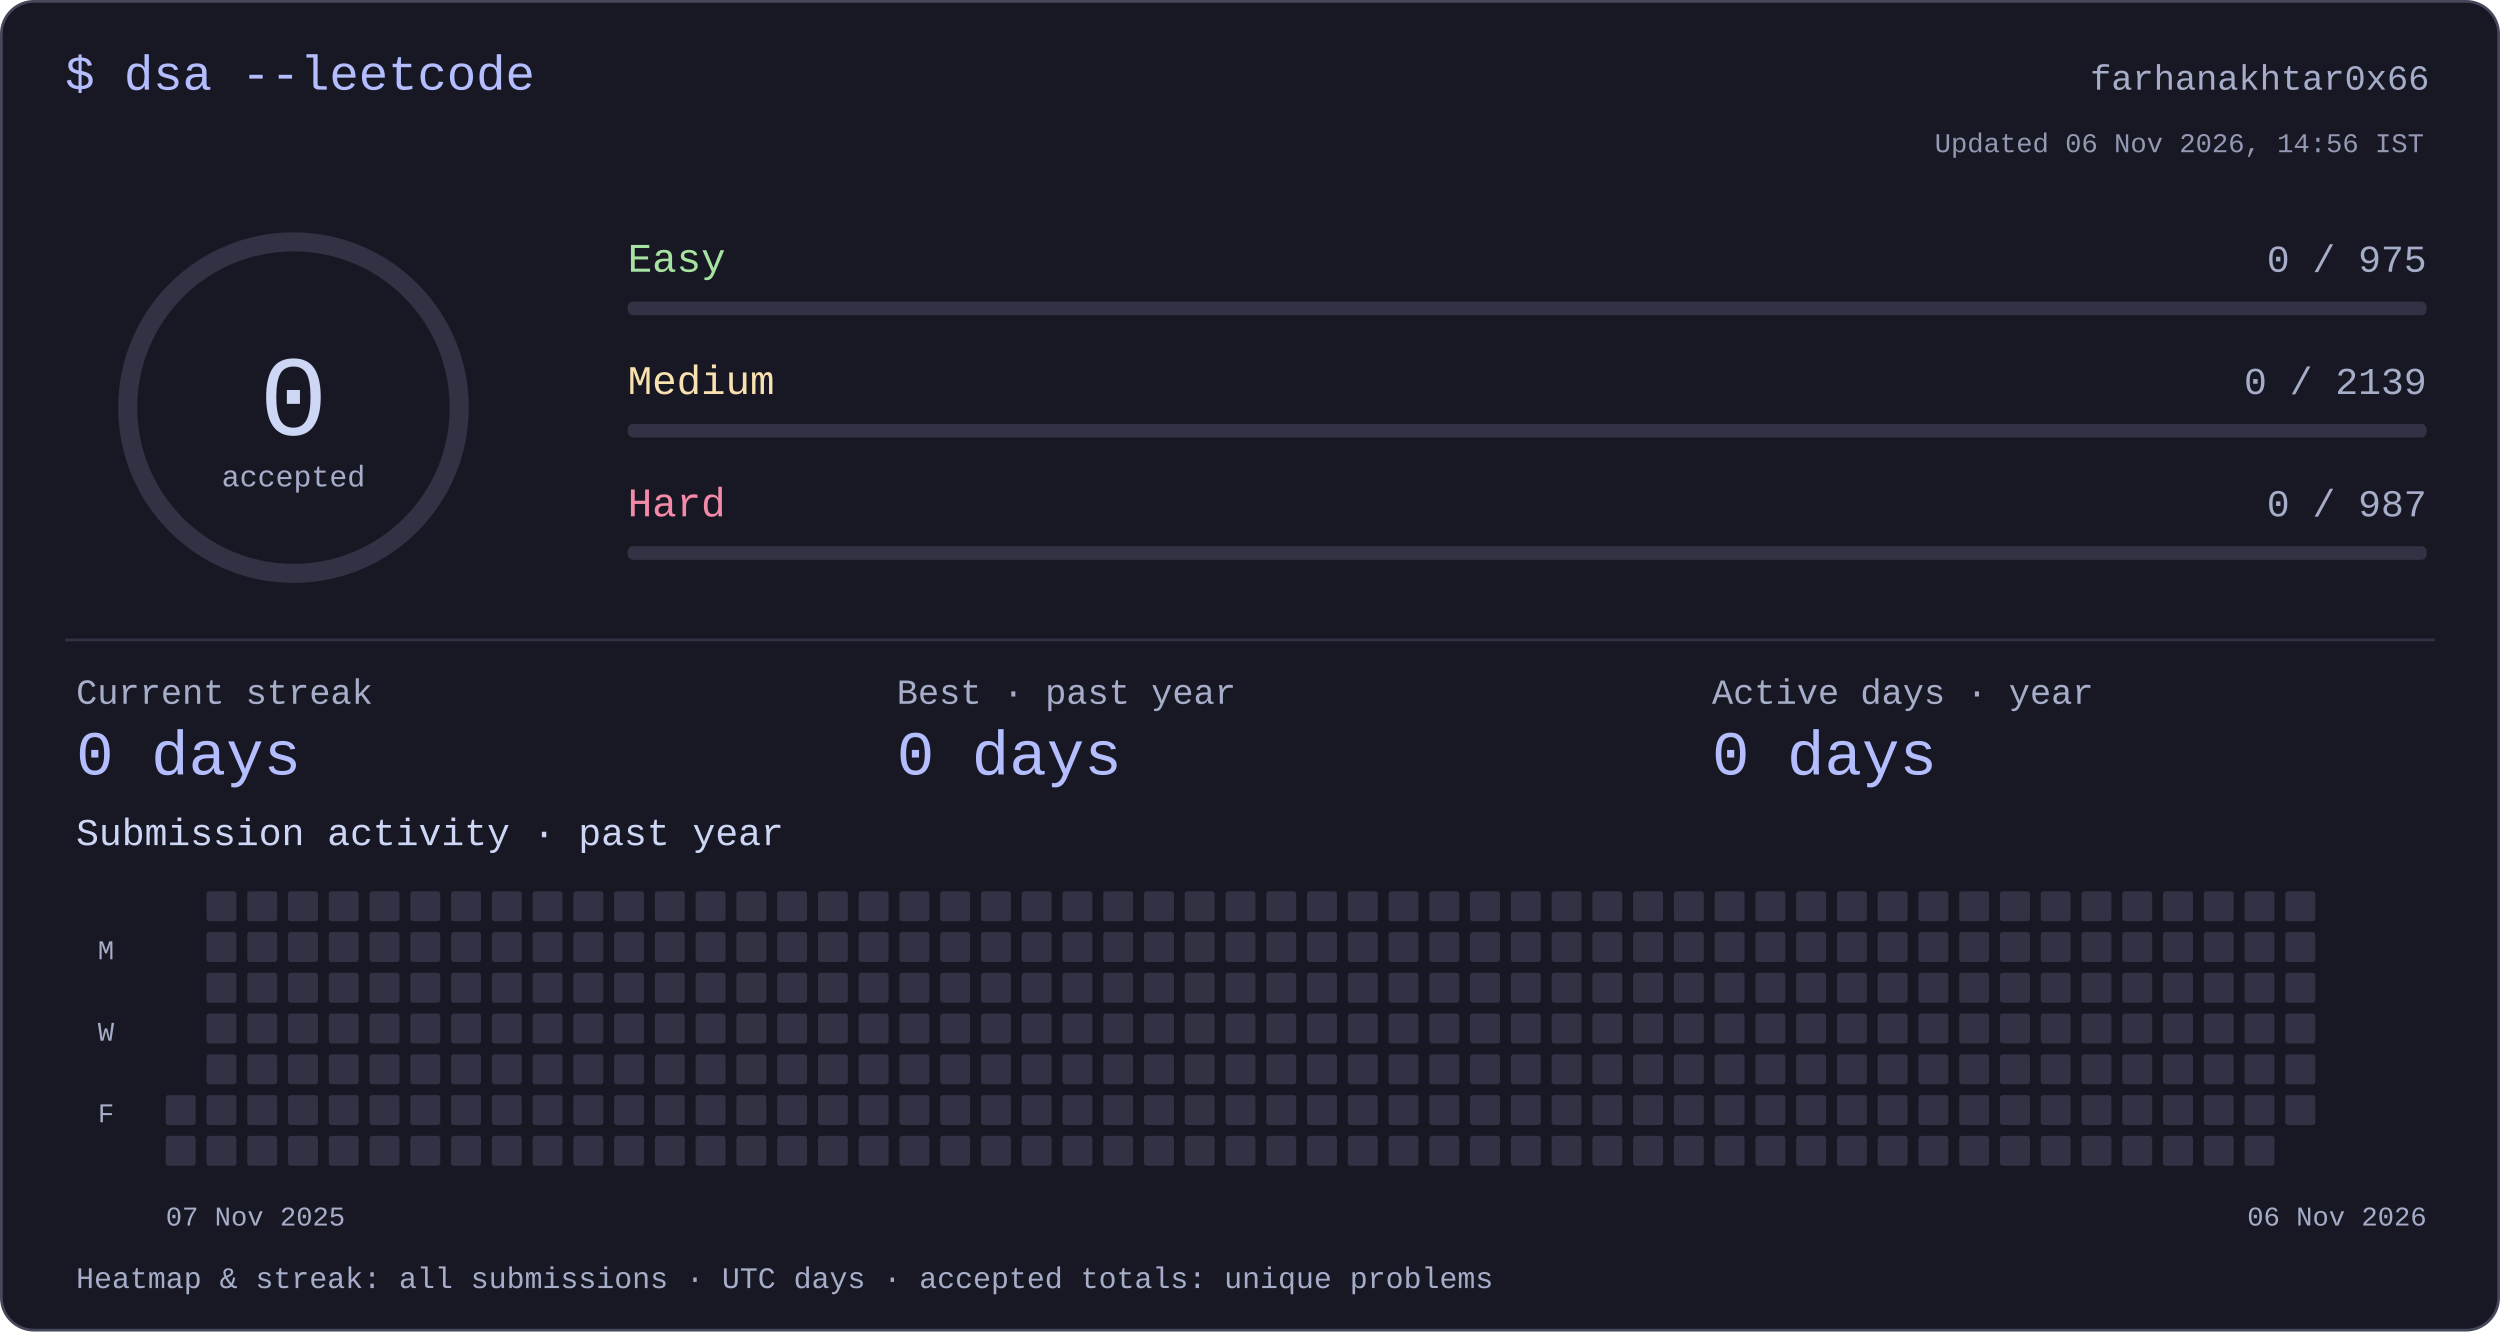
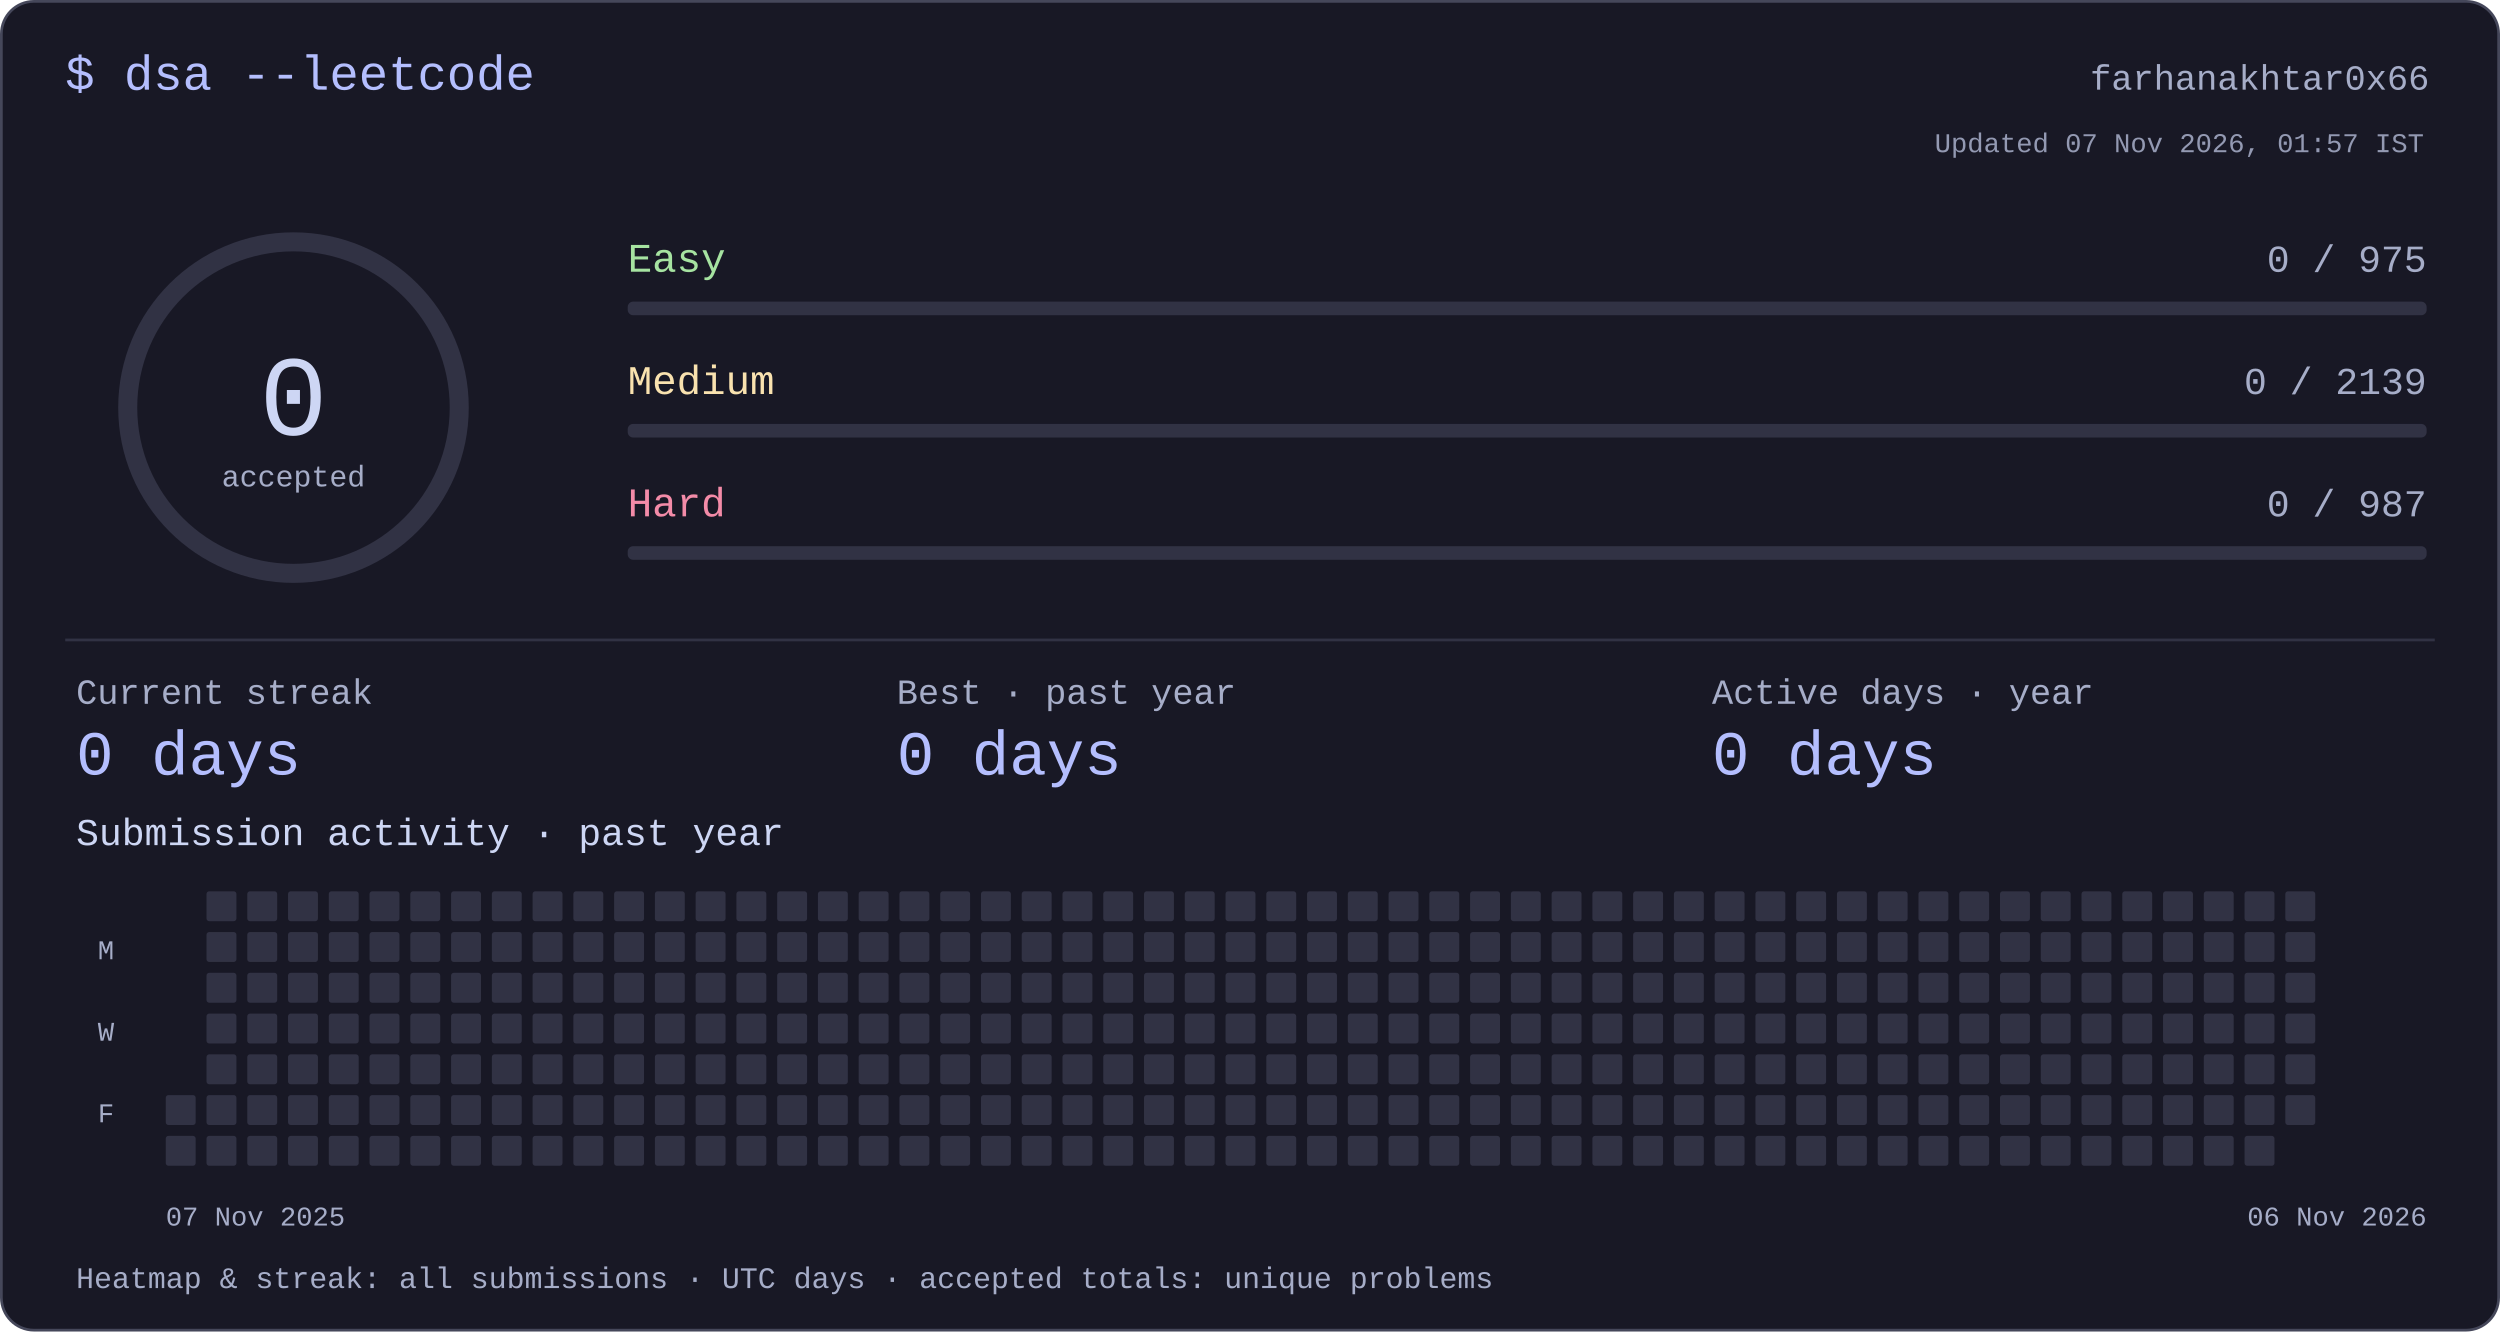
<svg xmlns="http://www.w3.org/2000/svg" width="920" height="490" viewBox="0 0 920 490" role="img" aria-labelledby="title desc">
  <style>text{font-family:ui-monospace,"SFMono-Regular",Consolas,"Liberation Mono",monospace;fill:#cdd6f4}</style>
  <rect x=".5" y=".5" width="919" height="489" rx="12" fill="#181825" stroke="#45475a" />
  <text x="24" y="33" font-size="18" text-anchor="start" style="fill:#b4befe">$ dsa --leetcode</text>
  <text x="894" y="33" font-size="13" text-anchor="end" style="fill:#a6adc8">farhanakhtar0x66</text>
  <circle cx="108" cy="150" r="61" fill="none" stroke="#313244" stroke-width="7" />
  <text x="108" y="160" font-size="42" text-anchor="middle" style="fill:#cdd6f4">0</text>
  <text x="108" y="179" font-size="11" text-anchor="middle" style="fill:#a6adc8">accepted</text>
  <text x="231" y="100" font-size="15" text-anchor="start" style="fill:#a6e3a1">Easy</text>
  <text x="893" y="100" font-size="14" text-anchor="end" style="fill:#a6adc8">0 / 975</text>
  <rect x="231" y="111" width="662" height="5" rx="2" fill="#313244" />
  <text x="231" y="145" font-size="15" text-anchor="start" style="fill:#f9e2af">Medium</text>
  <text x="893" y="145" font-size="14" text-anchor="end" style="fill:#a6adc8">0 / 2139</text>
  <rect x="231" y="156" width="662" height="5" rx="2" fill="#313244" />
  <text x="231" y="190" font-size="15" text-anchor="start" style="fill:#f38ba8">Hard</text>
  <text x="893" y="190" font-size="14" text-anchor="end" style="fill:#a6adc8">0 / 987</text>
  <rect x="231" y="201" width="662" height="5" rx="2" fill="#313244" />
  <rect x="24" y="235" width="872" height="1" rx="0" fill="#313244" />
  <text x="28" y="259" font-size="13" text-anchor="start" style="fill:#a6adc8">Current streak</text>
  <text x="28" y="285" font-size="23" text-anchor="start" style="fill:#b4befe">0 days</text>
  <text x="330" y="259" font-size="13" text-anchor="start" style="fill:#a6adc8">Best · past year</text>
  <text x="330" y="285" font-size="23" text-anchor="start" style="fill:#b4befe">0 days</text>
  <text x="630" y="259" font-size="13" text-anchor="start" style="fill:#a6adc8">Active days · year</text>
  <text x="630" y="285" font-size="23" text-anchor="start" style="fill:#b4befe">0 days</text>
  <text x="28" y="311" font-size="14" text-anchor="start" style="fill:#cdd6f4">Submission activity · past year</text>
  <rect x="61" y="403" width="11" height="11" rx="1" fill="#313244" />
  <rect x="61" y="418" width="11" height="11" rx="1" fill="#313244" />
  <rect x="76" y="328" width="11" height="11" rx="1" fill="#313244" />
  <rect x="76" y="343" width="11" height="11" rx="1" fill="#313244" />
  <rect x="76" y="358" width="11" height="11" rx="1" fill="#313244" />
  <rect x="76" y="373" width="11" height="11" rx="1" fill="#313244" />
  <rect x="76" y="388" width="11" height="11" rx="1" fill="#313244" />
  <rect x="76" y="403" width="11" height="11" rx="1" fill="#313244" />
  <rect x="76" y="418" width="11" height="11" rx="1" fill="#313244" />
  <rect x="91" y="328" width="11" height="11" rx="1" fill="#313244" />
  <rect x="91" y="343" width="11" height="11" rx="1" fill="#313244" />
  <rect x="91" y="358" width="11" height="11" rx="1" fill="#313244" />
  <rect x="91" y="373" width="11" height="11" rx="1" fill="#313244" />
  <rect x="91" y="388" width="11" height="11" rx="1" fill="#313244" />
  <rect x="91" y="403" width="11" height="11" rx="1" fill="#313244" />
  <rect x="91" y="418" width="11" height="11" rx="1" fill="#313244" />
  <rect x="106" y="328" width="11" height="11" rx="1" fill="#313244" />
  <rect x="106" y="343" width="11" height="11" rx="1" fill="#313244" />
  <rect x="106" y="358" width="11" height="11" rx="1" fill="#313244" />
  <rect x="106" y="373" width="11" height="11" rx="1" fill="#313244" />
  <rect x="106" y="388" width="11" height="11" rx="1" fill="#313244" />
  <rect x="106" y="403" width="11" height="11" rx="1" fill="#313244" />
  <rect x="106" y="418" width="11" height="11" rx="1" fill="#313244" />
  <rect x="121" y="328" width="11" height="11" rx="1" fill="#313244" />
  <rect x="121" y="343" width="11" height="11" rx="1" fill="#313244" />
  <rect x="121" y="358" width="11" height="11" rx="1" fill="#313244" />
  <rect x="121" y="373" width="11" height="11" rx="1" fill="#313244" />
  <rect x="121" y="388" width="11" height="11" rx="1" fill="#313244" />
  <rect x="121" y="403" width="11" height="11" rx="1" fill="#313244" />
  <rect x="121" y="418" width="11" height="11" rx="1" fill="#313244" />
  <rect x="136" y="328" width="11" height="11" rx="1" fill="#313244" />
  <rect x="136" y="343" width="11" height="11" rx="1" fill="#313244" />
  <rect x="136" y="358" width="11" height="11" rx="1" fill="#313244" />
  <rect x="136" y="373" width="11" height="11" rx="1" fill="#313244" />
  <rect x="136" y="388" width="11" height="11" rx="1" fill="#313244" />
  <rect x="136" y="403" width="11" height="11" rx="1" fill="#313244" />
  <rect x="136" y="418" width="11" height="11" rx="1" fill="#313244" />
  <rect x="151" y="328" width="11" height="11" rx="1" fill="#313244" />
  <rect x="151" y="343" width="11" height="11" rx="1" fill="#313244" />
  <rect x="151" y="358" width="11" height="11" rx="1" fill="#313244" />
  <rect x="151" y="373" width="11" height="11" rx="1" fill="#313244" />
  <rect x="151" y="388" width="11" height="11" rx="1" fill="#313244" />
  <rect x="151" y="403" width="11" height="11" rx="1" fill="#313244" />
  <rect x="151" y="418" width="11" height="11" rx="1" fill="#313244" />
  <rect x="166" y="328" width="11" height="11" rx="1" fill="#313244" />
  <rect x="166" y="343" width="11" height="11" rx="1" fill="#313244" />
  <rect x="166" y="358" width="11" height="11" rx="1" fill="#313244" />
  <rect x="166" y="373" width="11" height="11" rx="1" fill="#313244" />
  <rect x="166" y="388" width="11" height="11" rx="1" fill="#313244" />
  <rect x="166" y="403" width="11" height="11" rx="1" fill="#313244" />
  <rect x="166" y="418" width="11" height="11" rx="1" fill="#313244" />
  <rect x="181" y="328" width="11" height="11" rx="1" fill="#313244" />
  <rect x="181" y="343" width="11" height="11" rx="1" fill="#313244" />
  <rect x="181" y="358" width="11" height="11" rx="1" fill="#313244" />
  <rect x="181" y="373" width="11" height="11" rx="1" fill="#313244" />
  <rect x="181" y="388" width="11" height="11" rx="1" fill="#313244" />
  <rect x="181" y="403" width="11" height="11" rx="1" fill="#313244" />
  <rect x="181" y="418" width="11" height="11" rx="1" fill="#313244" />
  <rect x="196" y="328" width="11" height="11" rx="1" fill="#313244" />
  <rect x="196" y="343" width="11" height="11" rx="1" fill="#313244" />
  <rect x="196" y="358" width="11" height="11" rx="1" fill="#313244" />
  <rect x="196" y="373" width="11" height="11" rx="1" fill="#313244" />
  <rect x="196" y="388" width="11" height="11" rx="1" fill="#313244" />
  <rect x="196" y="403" width="11" height="11" rx="1" fill="#313244" />
  <rect x="196" y="418" width="11" height="11" rx="1" fill="#313244" />
  <rect x="211" y="328" width="11" height="11" rx="1" fill="#313244" />
  <rect x="211" y="343" width="11" height="11" rx="1" fill="#313244" />
  <rect x="211" y="358" width="11" height="11" rx="1" fill="#313244" />
  <rect x="211" y="373" width="11" height="11" rx="1" fill="#313244" />
  <rect x="211" y="388" width="11" height="11" rx="1" fill="#313244" />
  <rect x="211" y="403" width="11" height="11" rx="1" fill="#313244" />
  <rect x="211" y="418" width="11" height="11" rx="1" fill="#313244" />
  <rect x="226" y="328" width="11" height="11" rx="1" fill="#313244" />
  <rect x="226" y="343" width="11" height="11" rx="1" fill="#313244" />
  <rect x="226" y="358" width="11" height="11" rx="1" fill="#313244" />
  <rect x="226" y="373" width="11" height="11" rx="1" fill="#313244" />
  <rect x="226" y="388" width="11" height="11" rx="1" fill="#313244" />
  <rect x="226" y="403" width="11" height="11" rx="1" fill="#313244" />
  <rect x="226" y="418" width="11" height="11" rx="1" fill="#313244" />
  <rect x="241" y="328" width="11" height="11" rx="1" fill="#313244" />
  <rect x="241" y="343" width="11" height="11" rx="1" fill="#313244" />
  <rect x="241" y="358" width="11" height="11" rx="1" fill="#313244" />
  <rect x="241" y="373" width="11" height="11" rx="1" fill="#313244" />
  <rect x="241" y="388" width="11" height="11" rx="1" fill="#313244" />
  <rect x="241" y="403" width="11" height="11" rx="1" fill="#313244" />
  <rect x="241" y="418" width="11" height="11" rx="1" fill="#313244" />
  <rect x="256" y="328" width="11" height="11" rx="1" fill="#313244" />
  <rect x="256" y="343" width="11" height="11" rx="1" fill="#313244" />
  <rect x="256" y="358" width="11" height="11" rx="1" fill="#313244" />
  <rect x="256" y="373" width="11" height="11" rx="1" fill="#313244" />
  <rect x="256" y="388" width="11" height="11" rx="1" fill="#313244" />
  <rect x="256" y="403" width="11" height="11" rx="1" fill="#313244" />
  <rect x="256" y="418" width="11" height="11" rx="1" fill="#313244" />
  <rect x="271" y="328" width="11" height="11" rx="1" fill="#313244" />
  <rect x="271" y="343" width="11" height="11" rx="1" fill="#313244" />
  <rect x="271" y="358" width="11" height="11" rx="1" fill="#313244" />
  <rect x="271" y="373" width="11" height="11" rx="1" fill="#313244" />
  <rect x="271" y="388" width="11" height="11" rx="1" fill="#313244" />
  <rect x="271" y="403" width="11" height="11" rx="1" fill="#313244" />
  <rect x="271" y="418" width="11" height="11" rx="1" fill="#313244" />
  <rect x="286" y="328" width="11" height="11" rx="1" fill="#313244" />
  <rect x="286" y="343" width="11" height="11" rx="1" fill="#313244" />
  <rect x="286" y="358" width="11" height="11" rx="1" fill="#313244" />
  <rect x="286" y="373" width="11" height="11" rx="1" fill="#313244" />
  <rect x="286" y="388" width="11" height="11" rx="1" fill="#313244" />
  <rect x="286" y="403" width="11" height="11" rx="1" fill="#313244" />
  <rect x="286" y="418" width="11" height="11" rx="1" fill="#313244" />
  <rect x="301" y="328" width="11" height="11" rx="1" fill="#313244" />
  <rect x="301" y="343" width="11" height="11" rx="1" fill="#313244" />
  <rect x="301" y="358" width="11" height="11" rx="1" fill="#313244" />
  <rect x="301" y="373" width="11" height="11" rx="1" fill="#313244" />
  <rect x="301" y="388" width="11" height="11" rx="1" fill="#313244" />
  <rect x="301" y="403" width="11" height="11" rx="1" fill="#313244" />
  <rect x="301" y="418" width="11" height="11" rx="1" fill="#313244" />
  <rect x="316" y="328" width="11" height="11" rx="1" fill="#313244" />
  <rect x="316" y="343" width="11" height="11" rx="1" fill="#313244" />
  <rect x="316" y="358" width="11" height="11" rx="1" fill="#313244" />
  <rect x="316" y="373" width="11" height="11" rx="1" fill="#313244" />
  <rect x="316" y="388" width="11" height="11" rx="1" fill="#313244" />
  <rect x="316" y="403" width="11" height="11" rx="1" fill="#313244" />
  <rect x="316" y="418" width="11" height="11" rx="1" fill="#313244" />
  <rect x="331" y="328" width="11" height="11" rx="1" fill="#313244" />
  <rect x="331" y="343" width="11" height="11" rx="1" fill="#313244" />
  <rect x="331" y="358" width="11" height="11" rx="1" fill="#313244" />
  <rect x="331" y="373" width="11" height="11" rx="1" fill="#313244" />
  <rect x="331" y="388" width="11" height="11" rx="1" fill="#313244" />
  <rect x="331" y="403" width="11" height="11" rx="1" fill="#313244" />
  <rect x="331" y="418" width="11" height="11" rx="1" fill="#313244" />
  <rect x="346" y="328" width="11" height="11" rx="1" fill="#313244" />
  <rect x="346" y="343" width="11" height="11" rx="1" fill="#313244" />
  <rect x="346" y="358" width="11" height="11" rx="1" fill="#313244" />
  <rect x="346" y="373" width="11" height="11" rx="1" fill="#313244" />
  <rect x="346" y="388" width="11" height="11" rx="1" fill="#313244" />
  <rect x="346" y="403" width="11" height="11" rx="1" fill="#313244" />
  <rect x="346" y="418" width="11" height="11" rx="1" fill="#313244" />
  <rect x="361" y="328" width="11" height="11" rx="1" fill="#313244" />
  <rect x="361" y="343" width="11" height="11" rx="1" fill="#313244" />
  <rect x="361" y="358" width="11" height="11" rx="1" fill="#313244" />
  <rect x="361" y="373" width="11" height="11" rx="1" fill="#313244" />
  <rect x="361" y="388" width="11" height="11" rx="1" fill="#313244" />
  <rect x="361" y="403" width="11" height="11" rx="1" fill="#313244" />
  <rect x="361" y="418" width="11" height="11" rx="1" fill="#313244" />
  <rect x="376" y="328" width="11" height="11" rx="1" fill="#313244" />
  <rect x="376" y="343" width="11" height="11" rx="1" fill="#313244" />
  <rect x="376" y="358" width="11" height="11" rx="1" fill="#313244" />
  <rect x="376" y="373" width="11" height="11" rx="1" fill="#313244" />
  <rect x="376" y="388" width="11" height="11" rx="1" fill="#313244" />
  <rect x="376" y="403" width="11" height="11" rx="1" fill="#313244" />
  <rect x="376" y="418" width="11" height="11" rx="1" fill="#313244" />
  <rect x="391" y="328" width="11" height="11" rx="1" fill="#313244" />
  <rect x="391" y="343" width="11" height="11" rx="1" fill="#313244" />
  <rect x="391" y="358" width="11" height="11" rx="1" fill="#313244" />
  <rect x="391" y="373" width="11" height="11" rx="1" fill="#313244" />
  <rect x="391" y="388" width="11" height="11" rx="1" fill="#313244" />
  <rect x="391" y="403" width="11" height="11" rx="1" fill="#313244" />
  <rect x="391" y="418" width="11" height="11" rx="1" fill="#313244" />
  <rect x="406" y="328" width="11" height="11" rx="1" fill="#313244" />
  <rect x="406" y="343" width="11" height="11" rx="1" fill="#313244" />
  <rect x="406" y="358" width="11" height="11" rx="1" fill="#313244" />
  <rect x="406" y="373" width="11" height="11" rx="1" fill="#313244" />
  <rect x="406" y="388" width="11" height="11" rx="1" fill="#313244" />
  <rect x="406" y="403" width="11" height="11" rx="1" fill="#313244" />
  <rect x="406" y="418" width="11" height="11" rx="1" fill="#313244" />
  <rect x="421" y="328" width="11" height="11" rx="1" fill="#313244" />
  <rect x="421" y="343" width="11" height="11" rx="1" fill="#313244" />
  <rect x="421" y="358" width="11" height="11" rx="1" fill="#313244" />
  <rect x="421" y="373" width="11" height="11" rx="1" fill="#313244" />
  <rect x="421" y="388" width="11" height="11" rx="1" fill="#313244" />
  <rect x="421" y="403" width="11" height="11" rx="1" fill="#313244" />
  <rect x="421" y="418" width="11" height="11" rx="1" fill="#313244" />
  <rect x="436" y="328" width="11" height="11" rx="1" fill="#313244" />
  <rect x="436" y="343" width="11" height="11" rx="1" fill="#313244" />
  <rect x="436" y="358" width="11" height="11" rx="1" fill="#313244" />
  <rect x="436" y="373" width="11" height="11" rx="1" fill="#313244" />
  <rect x="436" y="388" width="11" height="11" rx="1" fill="#313244" />
  <rect x="436" y="403" width="11" height="11" rx="1" fill="#313244" />
  <rect x="436" y="418" width="11" height="11" rx="1" fill="#313244" />
  <rect x="451" y="328" width="11" height="11" rx="1" fill="#313244" />
  <rect x="451" y="343" width="11" height="11" rx="1" fill="#313244" />
  <rect x="451" y="358" width="11" height="11" rx="1" fill="#313244" />
  <rect x="451" y="373" width="11" height="11" rx="1" fill="#313244" />
  <rect x="451" y="388" width="11" height="11" rx="1" fill="#313244" />
  <rect x="451" y="403" width="11" height="11" rx="1" fill="#313244" />
  <rect x="451" y="418" width="11" height="11" rx="1" fill="#313244" />
  <rect x="466" y="328" width="11" height="11" rx="1" fill="#313244" />
  <rect x="466" y="343" width="11" height="11" rx="1" fill="#313244" />
  <rect x="466" y="358" width="11" height="11" rx="1" fill="#313244" />
  <rect x="466" y="373" width="11" height="11" rx="1" fill="#313244" />
  <rect x="466" y="388" width="11" height="11" rx="1" fill="#313244" />
  <rect x="466" y="403" width="11" height="11" rx="1" fill="#313244" />
  <rect x="466" y="418" width="11" height="11" rx="1" fill="#313244" />
  <rect x="481" y="328" width="11" height="11" rx="1" fill="#313244" />
  <rect x="481" y="343" width="11" height="11" rx="1" fill="#313244" />
  <rect x="481" y="358" width="11" height="11" rx="1" fill="#313244" />
  <rect x="481" y="373" width="11" height="11" rx="1" fill="#313244" />
  <rect x="481" y="388" width="11" height="11" rx="1" fill="#313244" />
  <rect x="481" y="403" width="11" height="11" rx="1" fill="#313244" />
  <rect x="481" y="418" width="11" height="11" rx="1" fill="#313244" />
  <rect x="496" y="328" width="11" height="11" rx="1" fill="#313244" />
  <rect x="496" y="343" width="11" height="11" rx="1" fill="#313244" />
  <rect x="496" y="358" width="11" height="11" rx="1" fill="#313244" />
  <rect x="496" y="373" width="11" height="11" rx="1" fill="#313244" />
  <rect x="496" y="388" width="11" height="11" rx="1" fill="#313244" />
  <rect x="496" y="403" width="11" height="11" rx="1" fill="#313244" />
  <rect x="496" y="418" width="11" height="11" rx="1" fill="#313244" />
  <rect x="511" y="328" width="11" height="11" rx="1" fill="#313244" />
  <rect x="511" y="343" width="11" height="11" rx="1" fill="#313244" />
  <rect x="511" y="358" width="11" height="11" rx="1" fill="#313244" />
  <rect x="511" y="373" width="11" height="11" rx="1" fill="#313244" />
  <rect x="511" y="388" width="11" height="11" rx="1" fill="#313244" />
  <rect x="511" y="403" width="11" height="11" rx="1" fill="#313244" />
  <rect x="511" y="418" width="11" height="11" rx="1" fill="#313244" />
  <rect x="526" y="328" width="11" height="11" rx="1" fill="#313244" />
  <rect x="526" y="343" width="11" height="11" rx="1" fill="#313244" />
  <rect x="526" y="358" width="11" height="11" rx="1" fill="#313244" />
  <rect x="526" y="373" width="11" height="11" rx="1" fill="#313244" />
  <rect x="526" y="388" width="11" height="11" rx="1" fill="#313244" />
  <rect x="526" y="403" width="11" height="11" rx="1" fill="#313244" />
  <rect x="526" y="418" width="11" height="11" rx="1" fill="#313244" />
  <rect x="541" y="328" width="11" height="11" rx="1" fill="#313244" />
  <rect x="541" y="343" width="11" height="11" rx="1" fill="#313244" />
  <rect x="541" y="358" width="11" height="11" rx="1" fill="#313244" />
  <rect x="541" y="373" width="11" height="11" rx="1" fill="#313244" />
  <rect x="541" y="388" width="11" height="11" rx="1" fill="#313244" />
  <rect x="541" y="403" width="11" height="11" rx="1" fill="#313244" />
  <rect x="541" y="418" width="11" height="11" rx="1" fill="#313244" />
  <rect x="556" y="328" width="11" height="11" rx="1" fill="#313244" />
  <rect x="556" y="343" width="11" height="11" rx="1" fill="#313244" />
  <rect x="556" y="358" width="11" height="11" rx="1" fill="#313244" />
  <rect x="556" y="373" width="11" height="11" rx="1" fill="#313244" />
  <rect x="556" y="388" width="11" height="11" rx="1" fill="#313244" />
  <rect x="556" y="403" width="11" height="11" rx="1" fill="#313244" />
  <rect x="556" y="418" width="11" height="11" rx="1" fill="#313244" />
  <rect x="571" y="328" width="11" height="11" rx="1" fill="#313244" />
  <rect x="571" y="343" width="11" height="11" rx="1" fill="#313244" />
  <rect x="571" y="358" width="11" height="11" rx="1" fill="#313244" />
  <rect x="571" y="373" width="11" height="11" rx="1" fill="#313244" />
  <rect x="571" y="388" width="11" height="11" rx="1" fill="#313244" />
  <rect x="571" y="403" width="11" height="11" rx="1" fill="#313244" />
  <rect x="571" y="418" width="11" height="11" rx="1" fill="#313244" />
  <rect x="586" y="328" width="11" height="11" rx="1" fill="#313244" />
  <rect x="586" y="343" width="11" height="11" rx="1" fill="#313244" />
  <rect x="586" y="358" width="11" height="11" rx="1" fill="#313244" />
  <rect x="586" y="373" width="11" height="11" rx="1" fill="#313244" />
  <rect x="586" y="388" width="11" height="11" rx="1" fill="#313244" />
  <rect x="586" y="403" width="11" height="11" rx="1" fill="#313244" />
  <rect x="586" y="418" width="11" height="11" rx="1" fill="#313244" />
  <rect x="601" y="328" width="11" height="11" rx="1" fill="#313244" />
  <rect x="601" y="343" width="11" height="11" rx="1" fill="#313244" />
  <rect x="601" y="358" width="11" height="11" rx="1" fill="#313244" />
  <rect x="601" y="373" width="11" height="11" rx="1" fill="#313244" />
  <rect x="601" y="388" width="11" height="11" rx="1" fill="#313244" />
  <rect x="601" y="403" width="11" height="11" rx="1" fill="#313244" />
  <rect x="601" y="418" width="11" height="11" rx="1" fill="#313244" />
  <rect x="616" y="328" width="11" height="11" rx="1" fill="#313244" />
  <rect x="616" y="343" width="11" height="11" rx="1" fill="#313244" />
  <rect x="616" y="358" width="11" height="11" rx="1" fill="#313244" />
  <rect x="616" y="373" width="11" height="11" rx="1" fill="#313244" />
  <rect x="616" y="388" width="11" height="11" rx="1" fill="#313244" />
  <rect x="616" y="403" width="11" height="11" rx="1" fill="#313244" />
  <rect x="616" y="418" width="11" height="11" rx="1" fill="#313244" />
  <rect x="631" y="328" width="11" height="11" rx="1" fill="#313244" />
  <rect x="631" y="343" width="11" height="11" rx="1" fill="#313244" />
  <rect x="631" y="358" width="11" height="11" rx="1" fill="#313244" />
  <rect x="631" y="373" width="11" height="11" rx="1" fill="#313244" />
  <rect x="631" y="388" width="11" height="11" rx="1" fill="#313244" />
  <rect x="631" y="403" width="11" height="11" rx="1" fill="#313244" />
  <rect x="631" y="418" width="11" height="11" rx="1" fill="#313244" />
  <rect x="646" y="328" width="11" height="11" rx="1" fill="#313244" />
  <rect x="646" y="343" width="11" height="11" rx="1" fill="#313244" />
  <rect x="646" y="358" width="11" height="11" rx="1" fill="#313244" />
  <rect x="646" y="373" width="11" height="11" rx="1" fill="#313244" />
  <rect x="646" y="388" width="11" height="11" rx="1" fill="#313244" />
  <rect x="646" y="403" width="11" height="11" rx="1" fill="#313244" />
  <rect x="646" y="418" width="11" height="11" rx="1" fill="#313244" />
  <rect x="661" y="328" width="11" height="11" rx="1" fill="#313244" />
  <rect x="661" y="343" width="11" height="11" rx="1" fill="#313244" />
  <rect x="661" y="358" width="11" height="11" rx="1" fill="#313244" />
  <rect x="661" y="373" width="11" height="11" rx="1" fill="#313244" />
  <rect x="661" y="388" width="11" height="11" rx="1" fill="#313244" />
  <rect x="661" y="403" width="11" height="11" rx="1" fill="#313244" />
  <rect x="661" y="418" width="11" height="11" rx="1" fill="#313244" />
  <rect x="676" y="328" width="11" height="11" rx="1" fill="#313244" />
  <rect x="676" y="343" width="11" height="11" rx="1" fill="#313244" />
  <rect x="676" y="358" width="11" height="11" rx="1" fill="#313244" />
  <rect x="676" y="373" width="11" height="11" rx="1" fill="#313244" />
  <rect x="676" y="388" width="11" height="11" rx="1" fill="#313244" />
  <rect x="676" y="403" width="11" height="11" rx="1" fill="#313244" />
  <rect x="676" y="418" width="11" height="11" rx="1" fill="#313244" />
  <rect x="691" y="328" width="11" height="11" rx="1" fill="#313244" />
  <rect x="691" y="343" width="11" height="11" rx="1" fill="#313244" />
  <rect x="691" y="358" width="11" height="11" rx="1" fill="#313244" />
  <rect x="691" y="373" width="11" height="11" rx="1" fill="#313244" />
  <rect x="691" y="388" width="11" height="11" rx="1" fill="#313244" />
  <rect x="691" y="403" width="11" height="11" rx="1" fill="#313244" />
  <rect x="691" y="418" width="11" height="11" rx="1" fill="#313244" />
  <rect x="706" y="328" width="11" height="11" rx="1" fill="#313244" />
  <rect x="706" y="343" width="11" height="11" rx="1" fill="#313244" />
  <rect x="706" y="358" width="11" height="11" rx="1" fill="#313244" />
  <rect x="706" y="373" width="11" height="11" rx="1" fill="#313244" />
  <rect x="706" y="388" width="11" height="11" rx="1" fill="#313244" />
  <rect x="706" y="403" width="11" height="11" rx="1" fill="#313244" />
  <rect x="706" y="418" width="11" height="11" rx="1" fill="#313244" />
  <rect x="721" y="328" width="11" height="11" rx="1" fill="#313244" />
  <rect x="721" y="343" width="11" height="11" rx="1" fill="#313244" />
  <rect x="721" y="358" width="11" height="11" rx="1" fill="#313244" />
  <rect x="721" y="373" width="11" height="11" rx="1" fill="#313244" />
  <rect x="721" y="388" width="11" height="11" rx="1" fill="#313244" />
  <rect x="721" y="403" width="11" height="11" rx="1" fill="#313244" />
  <rect x="721" y="418" width="11" height="11" rx="1" fill="#313244" />
  <rect x="736" y="328" width="11" height="11" rx="1" fill="#313244" />
  <rect x="736" y="343" width="11" height="11" rx="1" fill="#313244" />
  <rect x="736" y="358" width="11" height="11" rx="1" fill="#313244" />
  <rect x="736" y="373" width="11" height="11" rx="1" fill="#313244" />
  <rect x="736" y="388" width="11" height="11" rx="1" fill="#313244" />
  <rect x="736" y="403" width="11" height="11" rx="1" fill="#313244" />
  <rect x="736" y="418" width="11" height="11" rx="1" fill="#313244" />
  <rect x="751" y="328" width="11" height="11" rx="1" fill="#313244" />
  <rect x="751" y="343" width="11" height="11" rx="1" fill="#313244" />
  <rect x="751" y="358" width="11" height="11" rx="1" fill="#313244" />
  <rect x="751" y="373" width="11" height="11" rx="1" fill="#313244" />
  <rect x="751" y="388" width="11" height="11" rx="1" fill="#313244" />
  <rect x="751" y="403" width="11" height="11" rx="1" fill="#313244" />
  <rect x="751" y="418" width="11" height="11" rx="1" fill="#313244" />
  <rect x="766" y="328" width="11" height="11" rx="1" fill="#313244" />
  <rect x="766" y="343" width="11" height="11" rx="1" fill="#313244" />
  <rect x="766" y="358" width="11" height="11" rx="1" fill="#313244" />
  <rect x="766" y="373" width="11" height="11" rx="1" fill="#313244" />
  <rect x="766" y="388" width="11" height="11" rx="1" fill="#313244" />
  <rect x="766" y="403" width="11" height="11" rx="1" fill="#313244" />
  <rect x="766" y="418" width="11" height="11" rx="1" fill="#313244" />
  <rect x="781" y="328" width="11" height="11" rx="1" fill="#313244" />
  <rect x="781" y="343" width="11" height="11" rx="1" fill="#313244" />
  <rect x="781" y="358" width="11" height="11" rx="1" fill="#313244" />
  <rect x="781" y="373" width="11" height="11" rx="1" fill="#313244" />
  <rect x="781" y="388" width="11" height="11" rx="1" fill="#313244" />
  <rect x="781" y="403" width="11" height="11" rx="1" fill="#313244" />
  <rect x="781" y="418" width="11" height="11" rx="1" fill="#313244" />
  <rect x="796" y="328" width="11" height="11" rx="1" fill="#313244" />
  <rect x="796" y="343" width="11" height="11" rx="1" fill="#313244" />
  <rect x="796" y="358" width="11" height="11" rx="1" fill="#313244" />
  <rect x="796" y="373" width="11" height="11" rx="1" fill="#313244" />
  <rect x="796" y="388" width="11" height="11" rx="1" fill="#313244" />
  <rect x="796" y="403" width="11" height="11" rx="1" fill="#313244" />
  <rect x="796" y="418" width="11" height="11" rx="1" fill="#313244" />
  <rect x="811" y="328" width="11" height="11" rx="1" fill="#313244" />
  <rect x="811" y="343" width="11" height="11" rx="1" fill="#313244" />
  <rect x="811" y="358" width="11" height="11" rx="1" fill="#313244" />
  <rect x="811" y="373" width="11" height="11" rx="1" fill="#313244" />
  <rect x="811" y="388" width="11" height="11" rx="1" fill="#313244" />
  <rect x="811" y="403" width="11" height="11" rx="1" fill="#313244" />
  <rect x="811" y="418" width="11" height="11" rx="1" fill="#313244" />
  <rect x="826" y="328" width="11" height="11" rx="1" fill="#313244" />
  <rect x="826" y="343" width="11" height="11" rx="1" fill="#313244" />
  <rect x="826" y="358" width="11" height="11" rx="1" fill="#313244" />
  <rect x="826" y="373" width="11" height="11" rx="1" fill="#313244" />
  <rect x="826" y="388" width="11" height="11" rx="1" fill="#313244" />
  <rect x="826" y="403" width="11" height="11" rx="1" fill="#313244" />
  <rect x="826" y="418" width="11" height="11" rx="1" fill="#313244" />
  <rect x="841" y="328" width="11" height="11" rx="1" fill="#313244" />
  <rect x="841" y="343" width="11" height="11" rx="1" fill="#313244" />
  <rect x="841" y="358" width="11" height="11" rx="1" fill="#313244" />
  <rect x="841" y="373" width="11" height="11" rx="1" fill="#313244" />
  <rect x="841" y="388" width="11" height="11" rx="1" fill="#313244" />
  <rect x="841" y="403" width="11" height="11" rx="1" fill="#313244" />
  <text x="36" y="353" font-size="10" text-anchor="start" style="fill:#a6adc8">M</text>
  <text x="36" y="383" font-size="10" text-anchor="start" style="fill:#a6adc8">W</text>
  <text x="36" y="413" font-size="10" text-anchor="start" style="fill:#a6adc8">F</text>
  <text x="61" y="451" font-size="10" text-anchor="start" style="fill:#a6adc8">07 Nov 2025</text>
  <text x="893" y="451" font-size="10" text-anchor="end" style="fill:#a6adc8">06 Nov 2026</text>
  <text x="28" y="474" font-size="11" text-anchor="start" style="fill:#a6adc8">Heatmap &amp; streak: all submissions · UTC days · accepted totals: unique problems</text>
-   <text x="892" y="56" font-size="10" text-anchor="end" style="fill:#9399b2">Updated 06 Nov 2026, 14:56 IST</text>
+   <text x="892" y="56" font-size="10" text-anchor="end" style="fill:#9399b2">Updated 07 Nov 2026, 01:57 IST</text>
</svg>
